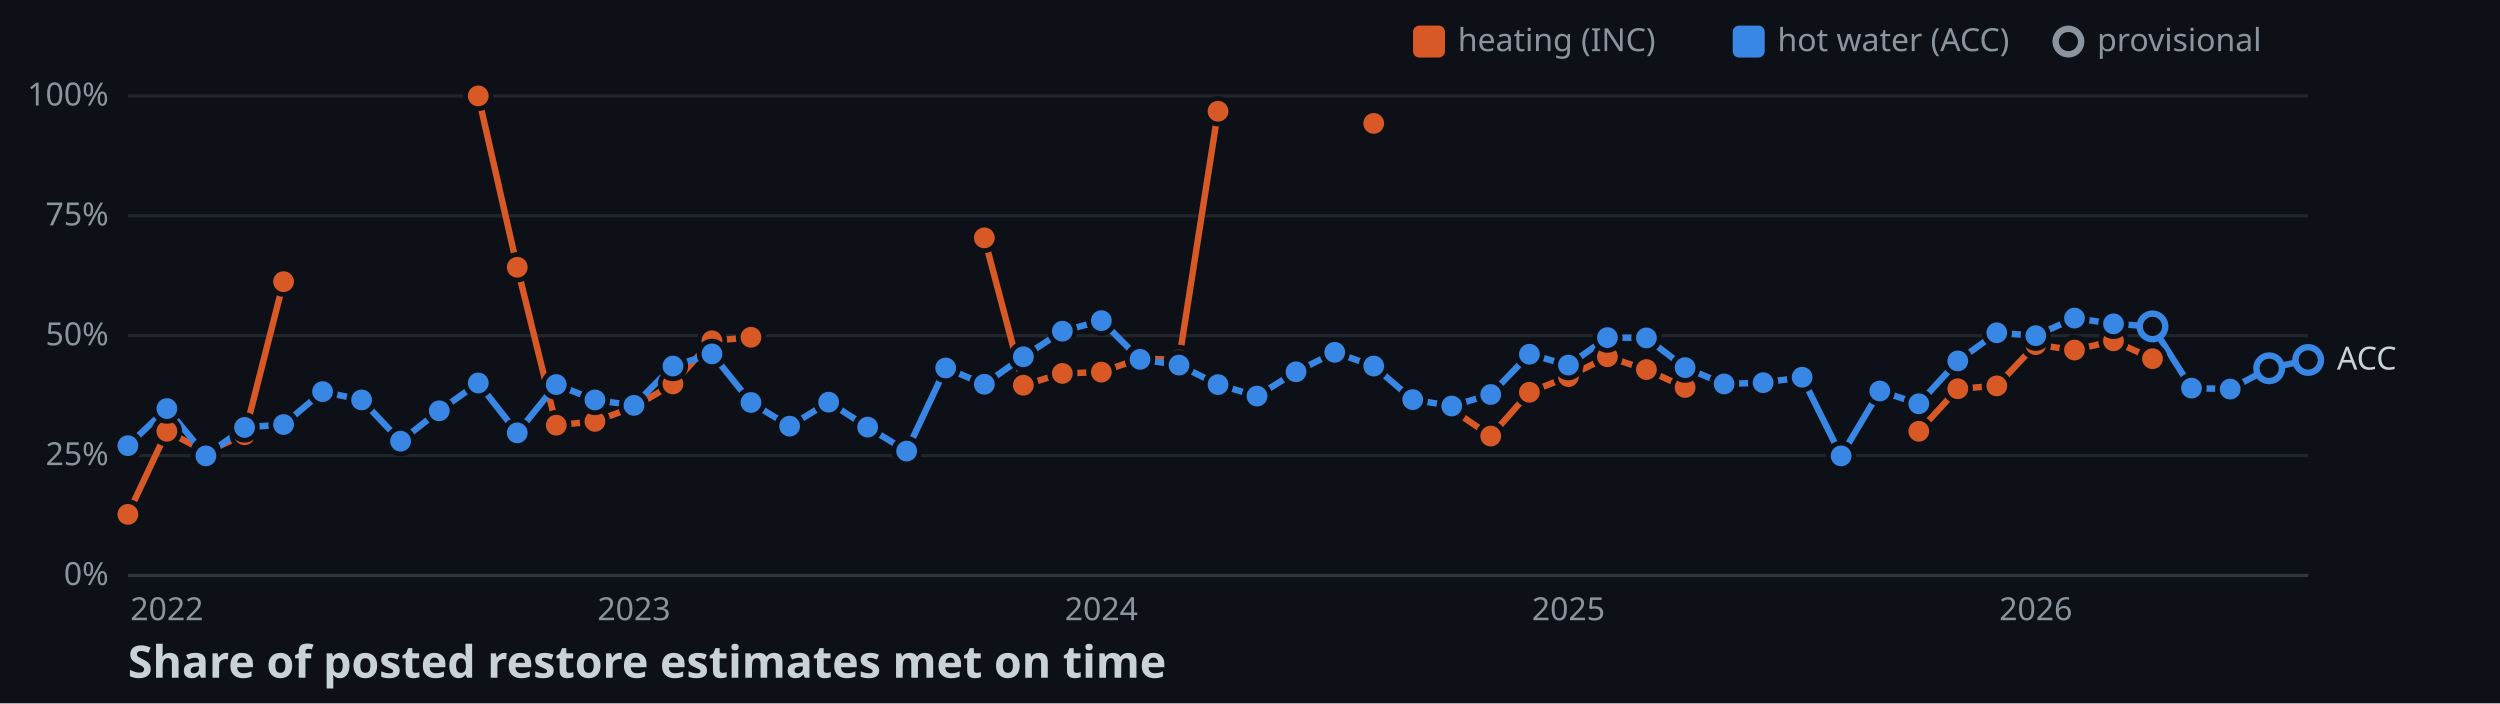
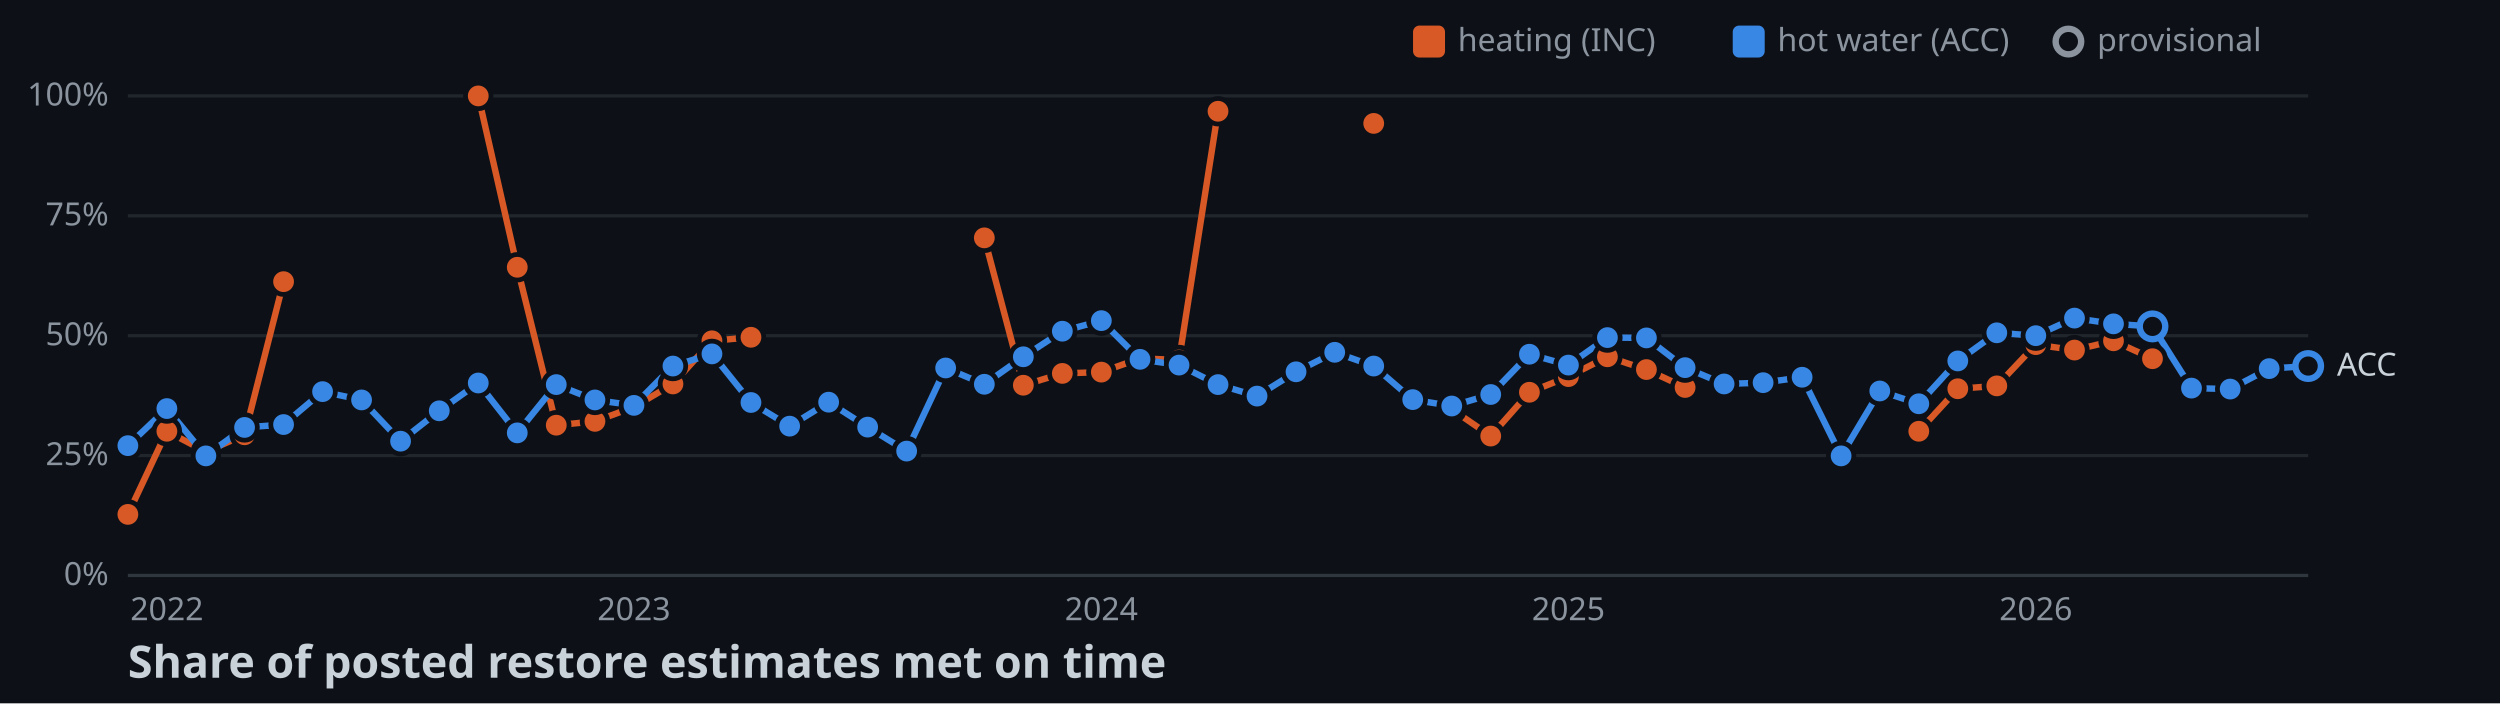
<svg xmlns="http://www.w3.org/2000/svg" width="782" height="220">
  <style>
    .axis { font: 10px sans-serif; fill: #8b949e; }
    .label { font: 10px sans-serif; fill: #c9d1d9; paint-order: stroke; stroke: #0d1117; stroke-width: 3px; }
    .title { font: bold 14px sans-serif; fill: #c9d1d9; }
  </style>
  <rect width="100%" height="100%" fill="#0d1117" />
  <line x1="40" y1="180" x2="722" y2="180" stroke="#30363d" />
  <text x="34" y="183" text-anchor="end" class="axis">0%</text>
  <line x1="40" y1="142.5" x2="722" y2="142.5" stroke="#21262d" />
  <text x="34" y="145.5" text-anchor="end" class="axis">25%</text>
  <line x1="40" y1="105" x2="722" y2="105" stroke="#21262d" />
  <text x="34" y="108" text-anchor="end" class="axis">50%</text>
  <line x1="40" y1="67.5" x2="722" y2="67.5" stroke="#21262d" />
  <text x="34" y="70.5" text-anchor="end" class="axis">75%</text>
  <line x1="40" y1="30" x2="722" y2="30" stroke="#21262d" />
  <text x="34" y="33" text-anchor="end" class="axis">100%</text>
  <text x="52.2" y="194" text-anchor="middle" class="axis">2022</text>
  <text x="198.3" y="194" text-anchor="middle" class="axis">2023</text>
  <text x="344.5" y="194" text-anchor="middle" class="axis">2024</text>
  <text x="490.6" y="194" text-anchor="middle" class="axis">2025</text>
  <text x="636.8" y="194" text-anchor="middle" class="axis">2026</text>
  <polyline points="40,160.9 52.2,134.9 64.4,141.3 76.5,136 88.7,88.1" fill="none" stroke-width="2" stroke="#d95926" />
  <polyline points="149.6,30 161.8,83.6 174,133 186.1,131.8 198.3,127.3 210.5,120.1 222.7,106.6 234.9,105.5" fill="none" stroke-width="2" stroke="#d95926" />
  <polyline points="307.9,74.4 320.1,120.5 332.3,116.8 344.5,116.4 356.6,112.1 368.8,112.6 381,34.8" fill="none" stroke-width="2" stroke="#d95926" />
  <polyline points="454.1,128 466.3,136.4 478.4,122.7 490.6,117.8 502.8,111.6 515,115.6 527.1,121.2" fill="none" stroke-width="2" stroke="#d95926" />
  <polyline points="600.2,134.9 612.4,121.6 624.6,120.7 636.8,107.8 648.9,109.5 661.1,106.6 673.3,112.2" fill="none" stroke-width="2" stroke="#d95926" />
-   <polyline points="40,139.4 52.2,127.8 64.4,142.6 76.5,133.7 88.7,132.8 100.9,122.5 113.1,125.1 125.3,138 137.4,128.5 149.6,119.8 161.8,135.4 174,120.3 186.1,125.1 198.3,126.8 210.5,114.5 222.7,110.7 234.9,125.9 247,133.3 259.2,125.8 271.4,133.6 283.6,141.1 295.8,115.1 307.9,120.2 320.1,111.6 332.3,103.6 344.5,100.3 356.6,112.4 368.8,114.2 381,120.3 393.2,123.9 405.4,116.3 417.5,110.2 429.7,114.5 441.9,125 454.1,127 466.3,123.4 478.4,110.8 490.6,114.2 502.8,105.6 515,105.7 527.1,115 539.3,120.1 551.5,119.7 563.7,118 575.9,142.6 588,122.3 600.2,126.3 612.4,112.9 624.6,104.1 636.8,105 648.9,99.5 661.1,101.3 673.3,102.1 685.5,121.4 697.6,121.7 709.8,115.2 722,112.6" fill="none" stroke-width="2" stroke="#3987e5" />
+   <polyline points="40,139.4 52.2,127.8 64.4,142.6 76.5,133.7 88.7,132.8 100.9,122.5 113.1,125.1 125.3,138 137.4,128.5 149.6,119.8 161.8,135.4 174,120.3 186.1,125.1 198.3,126.8 210.5,114.5 222.7,110.7 234.9,125.9 247,133.3 259.2,125.8 271.4,133.6 283.6,141.1 295.8,115.1 307.9,120.2 320.1,111.6 332.3,103.6 344.5,100.3 356.6,112.4 368.8,114.2 381,120.3 393.2,123.9 405.4,116.3 417.5,110.2 429.7,114.5 441.9,125 454.1,127 466.3,123.4 478.4,110.8 490.6,114.2 502.8,105.6 515,105.7 527.1,115 539.3,120.1 551.5,119.7 563.7,118 575.9,142.6 588,122.3 600.2,126.3 612.4,112.9 624.6,104.1 636.8,105 648.9,99.5 661.1,101.3 673.3,102.1 685.5,121.4 697.6,121.7 709.8,115.3 722,114.5" fill="none" stroke-width="2" stroke="#3987e5" />
  <circle cx="40" cy="160.9" r="4" stroke="#0d1117" stroke-width="1.5" fill="#d95926" />
  <circle cx="52.2" cy="134.9" r="4" stroke="#0d1117" stroke-width="1.5" fill="#d95926" />
  <circle cx="64.4" cy="141.3" r="4" stroke="#0d1117" stroke-width="1.5" fill="#d95926" />
  <circle cx="76.5" cy="136" r="4" stroke="#0d1117" stroke-width="1.5" fill="#d95926" />
  <circle cx="88.7" cy="88.1" r="4" stroke="#0d1117" stroke-width="1.5" fill="#d95926" />
  <circle cx="149.6" cy="30" r="4" stroke="#0d1117" stroke-width="1.5" fill="#d95926" />
  <circle cx="161.8" cy="83.6" r="4" stroke="#0d1117" stroke-width="1.5" fill="#d95926" />
  <circle cx="174" cy="133" r="4" stroke="#0d1117" stroke-width="1.5" fill="#d95926" />
  <circle cx="186.1" cy="131.8" r="4" stroke="#0d1117" stroke-width="1.5" fill="#d95926" />
  <circle cx="198.3" cy="127.3" r="4" stroke="#0d1117" stroke-width="1.5" fill="#d95926" />
  <circle cx="210.5" cy="120.1" r="4" stroke="#0d1117" stroke-width="1.5" fill="#d95926" />
  <circle cx="222.7" cy="106.6" r="4" stroke="#0d1117" stroke-width="1.5" fill="#d95926" />
  <circle cx="234.9" cy="105.5" r="4" stroke="#0d1117" stroke-width="1.5" fill="#d95926" />
  <circle cx="307.9" cy="74.4" r="4" stroke="#0d1117" stroke-width="1.5" fill="#d95926" />
  <circle cx="320.1" cy="120.5" r="4" stroke="#0d1117" stroke-width="1.5" fill="#d95926" />
  <circle cx="332.3" cy="116.8" r="4" stroke="#0d1117" stroke-width="1.5" fill="#d95926" />
  <circle cx="344.5" cy="116.4" r="4" stroke="#0d1117" stroke-width="1.5" fill="#d95926" />
  <circle cx="356.6" cy="112.1" r="4" stroke="#0d1117" stroke-width="1.5" fill="#d95926" />
  <circle cx="368.8" cy="112.6" r="4" stroke="#0d1117" stroke-width="1.5" fill="#d95926" />
  <circle cx="381" cy="34.8" r="4" stroke="#0d1117" stroke-width="1.5" fill="#d95926" />
  <circle cx="429.7" cy="38.6" r="4" stroke="#0d1117" stroke-width="1.5" fill="#d95926" />
  <circle cx="454.1" cy="128" r="4" stroke="#0d1117" stroke-width="1.5" fill="#d95926" />
  <circle cx="466.3" cy="136.4" r="4" stroke="#0d1117" stroke-width="1.5" fill="#d95926" />
  <circle cx="478.4" cy="122.7" r="4" stroke="#0d1117" stroke-width="1.5" fill="#d95926" />
  <circle cx="490.6" cy="117.8" r="4" stroke="#0d1117" stroke-width="1.5" fill="#d95926" />
  <circle cx="502.8" cy="111.6" r="4" stroke="#0d1117" stroke-width="1.5" fill="#d95926" />
  <circle cx="515" cy="115.6" r="4" stroke="#0d1117" stroke-width="1.5" fill="#d95926" />
  <circle cx="527.1" cy="121.2" r="4" stroke="#0d1117" stroke-width="1.5" fill="#d95926" />
  <circle cx="600.2" cy="134.9" r="4" stroke="#0d1117" stroke-width="1.5" fill="#d95926" />
  <circle cx="612.4" cy="121.6" r="4" stroke="#0d1117" stroke-width="1.5" fill="#d95926" />
  <circle cx="624.6" cy="120.7" r="4" stroke="#0d1117" stroke-width="1.5" fill="#d95926" />
  <circle cx="636.8" cy="107.8" r="4" stroke="#0d1117" stroke-width="1.5" fill="#d95926" />
  <circle cx="648.9" cy="109.5" r="4" stroke="#0d1117" stroke-width="1.5" fill="#d95926" />
  <circle cx="661.1" cy="106.6" r="4" stroke="#0d1117" stroke-width="1.5" fill="#d95926" />
  <circle cx="673.3" cy="112.2" r="4" stroke="#0d1117" stroke-width="1.5" fill="#d95926" />
  <circle cx="40" cy="139.4" r="4" stroke="#0d1117" stroke-width="1.5" fill="#3987e5" />
  <circle cx="52.2" cy="127.8" r="4" stroke="#0d1117" stroke-width="1.5" fill="#3987e5" />
  <circle cx="64.4" cy="142.6" r="4" stroke="#0d1117" stroke-width="1.5" fill="#3987e5" />
  <circle cx="76.5" cy="133.7" r="4" stroke="#0d1117" stroke-width="1.5" fill="#3987e5" />
  <circle cx="88.7" cy="132.8" r="4" stroke="#0d1117" stroke-width="1.5" fill="#3987e5" />
  <circle cx="100.9" cy="122.5" r="4" stroke="#0d1117" stroke-width="1.5" fill="#3987e5" />
  <circle cx="113.1" cy="125.1" r="4" stroke="#0d1117" stroke-width="1.5" fill="#3987e5" />
  <circle cx="125.3" cy="138" r="4" stroke="#0d1117" stroke-width="1.5" fill="#3987e5" />
  <circle cx="137.4" cy="128.5" r="4" stroke="#0d1117" stroke-width="1.5" fill="#3987e5" />
  <circle cx="149.6" cy="119.8" r="4" stroke="#0d1117" stroke-width="1.5" fill="#3987e5" />
  <circle cx="161.8" cy="135.4" r="4" stroke="#0d1117" stroke-width="1.5" fill="#3987e5" />
  <circle cx="174" cy="120.3" r="4" stroke="#0d1117" stroke-width="1.5" fill="#3987e5" />
  <circle cx="186.1" cy="125.1" r="4" stroke="#0d1117" stroke-width="1.5" fill="#3987e5" />
  <circle cx="198.3" cy="126.8" r="4" stroke="#0d1117" stroke-width="1.5" fill="#3987e5" />
  <circle cx="210.5" cy="114.5" r="4" stroke="#0d1117" stroke-width="1.5" fill="#3987e5" />
  <circle cx="222.7" cy="110.7" r="4" stroke="#0d1117" stroke-width="1.5" fill="#3987e5" />
  <circle cx="234.9" cy="125.9" r="4" stroke="#0d1117" stroke-width="1.5" fill="#3987e5" />
  <circle cx="247" cy="133.3" r="4" stroke="#0d1117" stroke-width="1.5" fill="#3987e5" />
  <circle cx="259.2" cy="125.8" r="4" stroke="#0d1117" stroke-width="1.5" fill="#3987e5" />
  <circle cx="271.4" cy="133.6" r="4" stroke="#0d1117" stroke-width="1.5" fill="#3987e5" />
  <circle cx="283.6" cy="141.1" r="4" stroke="#0d1117" stroke-width="1.5" fill="#3987e5" />
  <circle cx="295.8" cy="115.1" r="4" stroke="#0d1117" stroke-width="1.5" fill="#3987e5" />
  <circle cx="307.9" cy="120.2" r="4" stroke="#0d1117" stroke-width="1.5" fill="#3987e5" />
  <circle cx="320.1" cy="111.6" r="4" stroke="#0d1117" stroke-width="1.5" fill="#3987e5" />
  <circle cx="332.3" cy="103.6" r="4" stroke="#0d1117" stroke-width="1.5" fill="#3987e5" />
  <circle cx="344.5" cy="100.3" r="4" stroke="#0d1117" stroke-width="1.5" fill="#3987e5" />
  <circle cx="356.6" cy="112.4" r="4" stroke="#0d1117" stroke-width="1.5" fill="#3987e5" />
  <circle cx="368.8" cy="114.2" r="4" stroke="#0d1117" stroke-width="1.5" fill="#3987e5" />
  <circle cx="381" cy="120.3" r="4" stroke="#0d1117" stroke-width="1.5" fill="#3987e5" />
  <circle cx="393.2" cy="123.9" r="4" stroke="#0d1117" stroke-width="1.5" fill="#3987e5" />
  <circle cx="405.4" cy="116.3" r="4" stroke="#0d1117" stroke-width="1.5" fill="#3987e5" />
  <circle cx="417.5" cy="110.2" r="4" stroke="#0d1117" stroke-width="1.5" fill="#3987e5" />
  <circle cx="429.7" cy="114.5" r="4" stroke="#0d1117" stroke-width="1.5" fill="#3987e5" />
  <circle cx="441.9" cy="125" r="4" stroke="#0d1117" stroke-width="1.5" fill="#3987e5" />
  <circle cx="454.1" cy="127" r="4" stroke="#0d1117" stroke-width="1.5" fill="#3987e5" />
  <circle cx="466.3" cy="123.4" r="4" stroke="#0d1117" stroke-width="1.5" fill="#3987e5" />
  <circle cx="478.4" cy="110.8" r="4" stroke="#0d1117" stroke-width="1.5" fill="#3987e5" />
  <circle cx="490.6" cy="114.2" r="4" stroke="#0d1117" stroke-width="1.5" fill="#3987e5" />
  <circle cx="502.8" cy="105.6" r="4" stroke="#0d1117" stroke-width="1.5" fill="#3987e5" />
  <circle cx="515" cy="105.7" r="4" stroke="#0d1117" stroke-width="1.5" fill="#3987e5" />
  <circle cx="527.1" cy="115" r="4" stroke="#0d1117" stroke-width="1.5" fill="#3987e5" />
  <circle cx="539.3" cy="120.1" r="4" stroke="#0d1117" stroke-width="1.5" fill="#3987e5" />
  <circle cx="551.5" cy="119.7" r="4" stroke="#0d1117" stroke-width="1.5" fill="#3987e5" />
  <circle cx="563.7" cy="118" r="4" stroke="#0d1117" stroke-width="1.5" fill="#3987e5" />
  <circle cx="575.9" cy="142.6" r="4" stroke="#0d1117" stroke-width="1.5" fill="#3987e5" />
  <circle cx="588" cy="122.3" r="4" stroke="#0d1117" stroke-width="1.5" fill="#3987e5" />
  <circle cx="600.2" cy="126.3" r="4" stroke="#0d1117" stroke-width="1.5" fill="#3987e5" />
  <circle cx="612.4" cy="112.9" r="4" stroke="#0d1117" stroke-width="1.5" fill="#3987e5" />
  <circle cx="624.6" cy="104.1" r="4" stroke="#0d1117" stroke-width="1.5" fill="#3987e5" />
  <circle cx="636.8" cy="105" r="4" stroke="#0d1117" stroke-width="1.5" fill="#3987e5" />
  <circle cx="648.9" cy="99.5" r="4" stroke="#0d1117" stroke-width="1.5" fill="#3987e5" />
  <circle cx="661.1" cy="101.3" r="4" stroke="#0d1117" stroke-width="1.5" fill="#3987e5" />
  <circle cx="673.3" cy="102.1" r="4" fill="#0d1117" stroke-width="2" stroke="#3987e5" />
  <circle cx="685.5" cy="121.4" r="4" stroke="#0d1117" stroke-width="1.5" fill="#3987e5" />
  <circle cx="697.6" cy="121.7" r="4" stroke="#0d1117" stroke-width="1.5" fill="#3987e5" />
-   <circle cx="709.8" cy="115.2" r="4" fill="#0d1117" stroke-width="2" stroke="#3987e5" />
-   <circle cx="722" cy="112.6" r="4" fill="#0d1117" stroke-width="2" stroke="#3987e5" />
-   <text x="731" y="115.6" class="label">ACC</text>
+   <circle cx="709.8" cy="115.3" r="4" stroke="#0d1117" stroke-width="1.5" fill="#3987e5" />
+   <circle cx="722" cy="114.5" r="4" fill="#0d1117" stroke-width="2" stroke="#3987e5" />
+   <text x="731" y="117.5" class="label">ACC</text>
  <rect x="442" y="8" width="10" height="10" rx="2" fill="#d95926" />
  <text x="456" y="16" class="axis">heating (INC)</text>
  <rect x="542" y="8" width="10" height="10" rx="2" fill="#3987e5" />
  <text x="556" y="16" class="axis">hot water (ACC)</text>
  <circle cx="647" cy="13" r="4" fill="#0d1117" stroke-width="2" stroke="#8b949e" />
  <text x="656" y="16" class="axis">provisional</text>
  <text x="40" y="212" class="title">Share of posted restore estimates met on time</text>
</svg>
